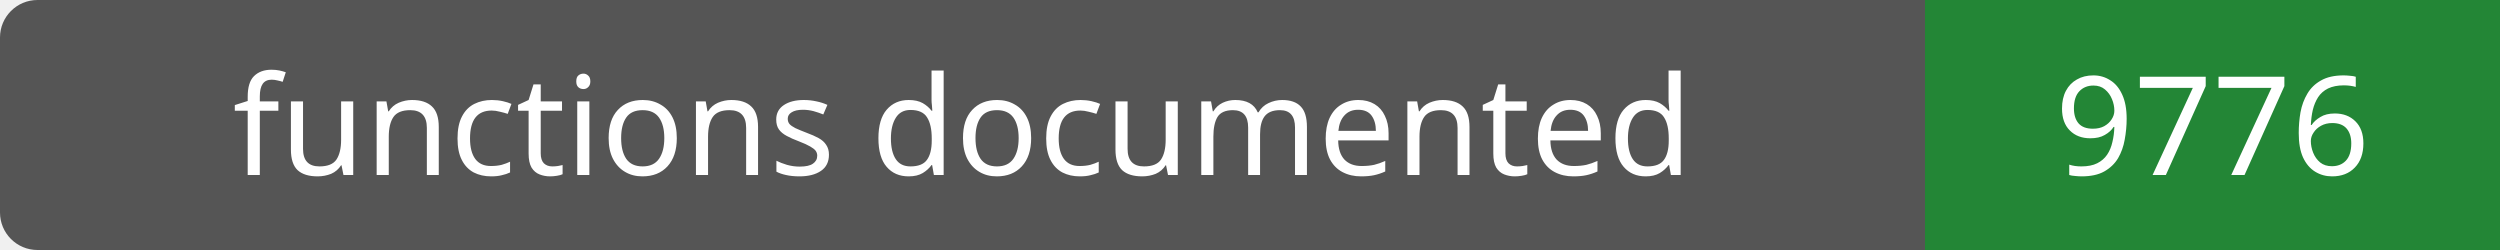
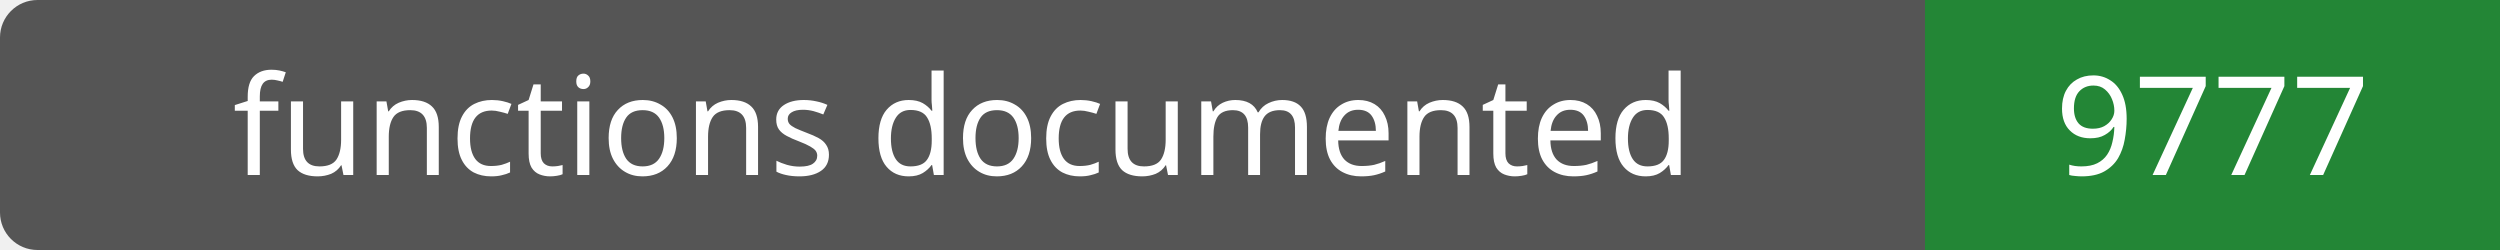
- <svg xmlns="http://www.w3.org/2000/svg" width="200" height="20" role="img" aria-label="functions documented: 9776">
+ <svg xmlns="http://www.w3.org/2000/svg" width="200" height="20" role="img" aria-label="functions documented: 9777">
  <rect width="200" height="20" rx="3" fill="#555" />
  <path fill="#238636" d="M154 0h46v20H154z" />
  <g fill="#fff" text-anchor="middle" font-family="Verdana,sans-serif" font-size="11">
    <text x="77.0" y="14">functions documented</text>
-     <text x="177.0" y="14">9776</text>
+     <text x="177.0" y="14">9777</text>
  </g>
</svg>
